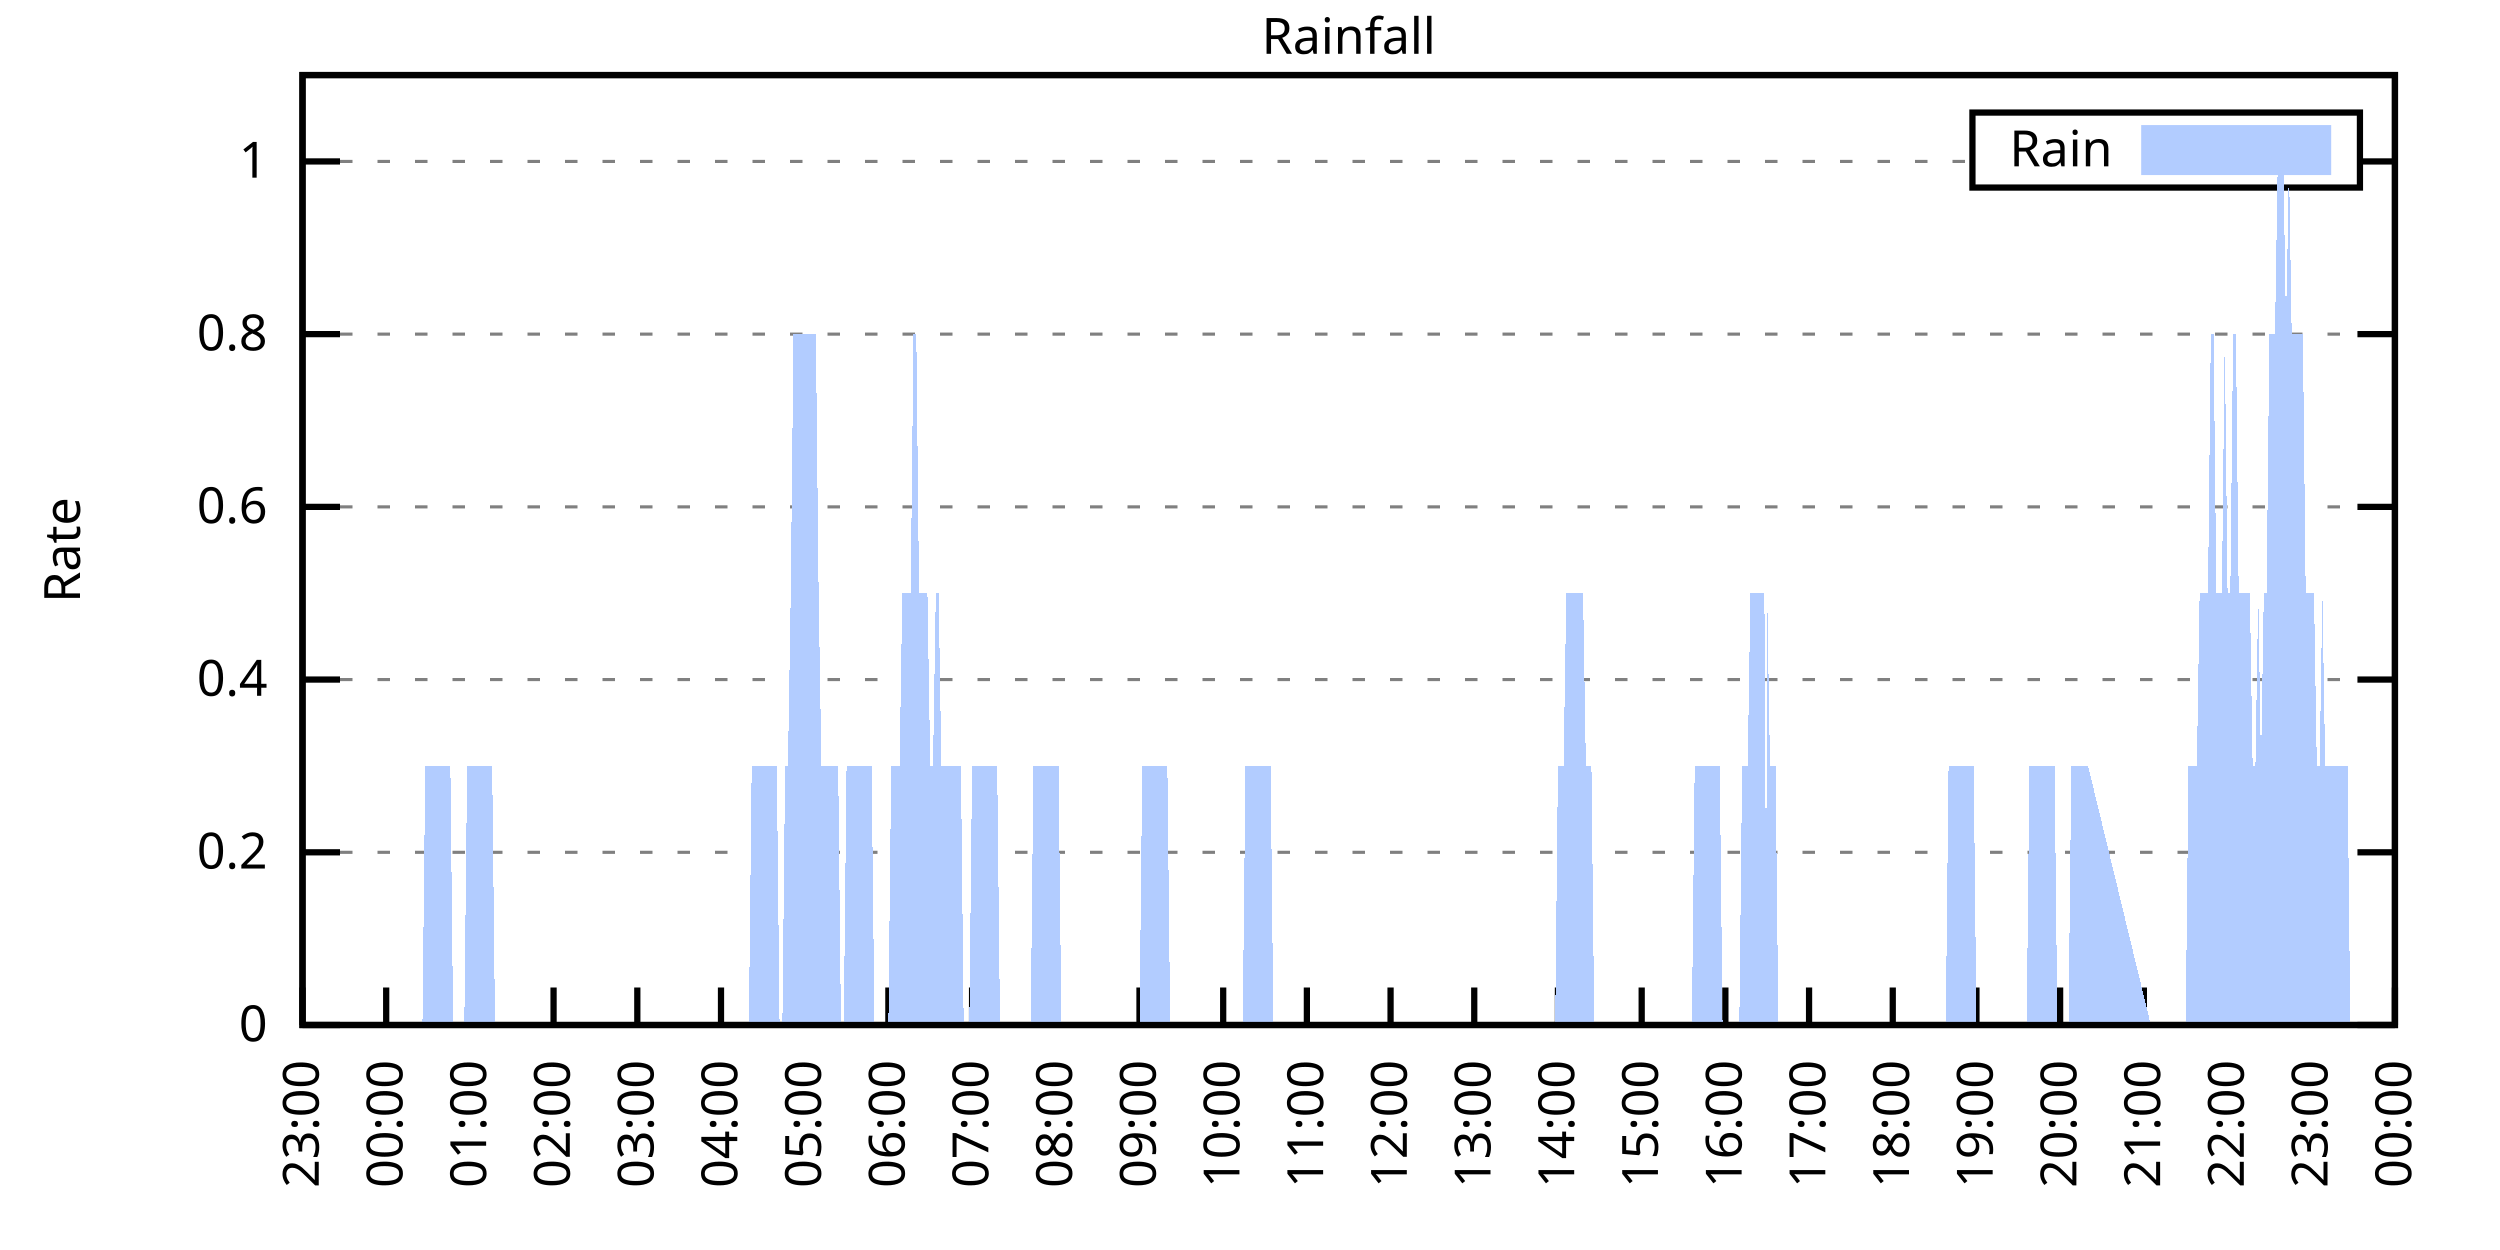
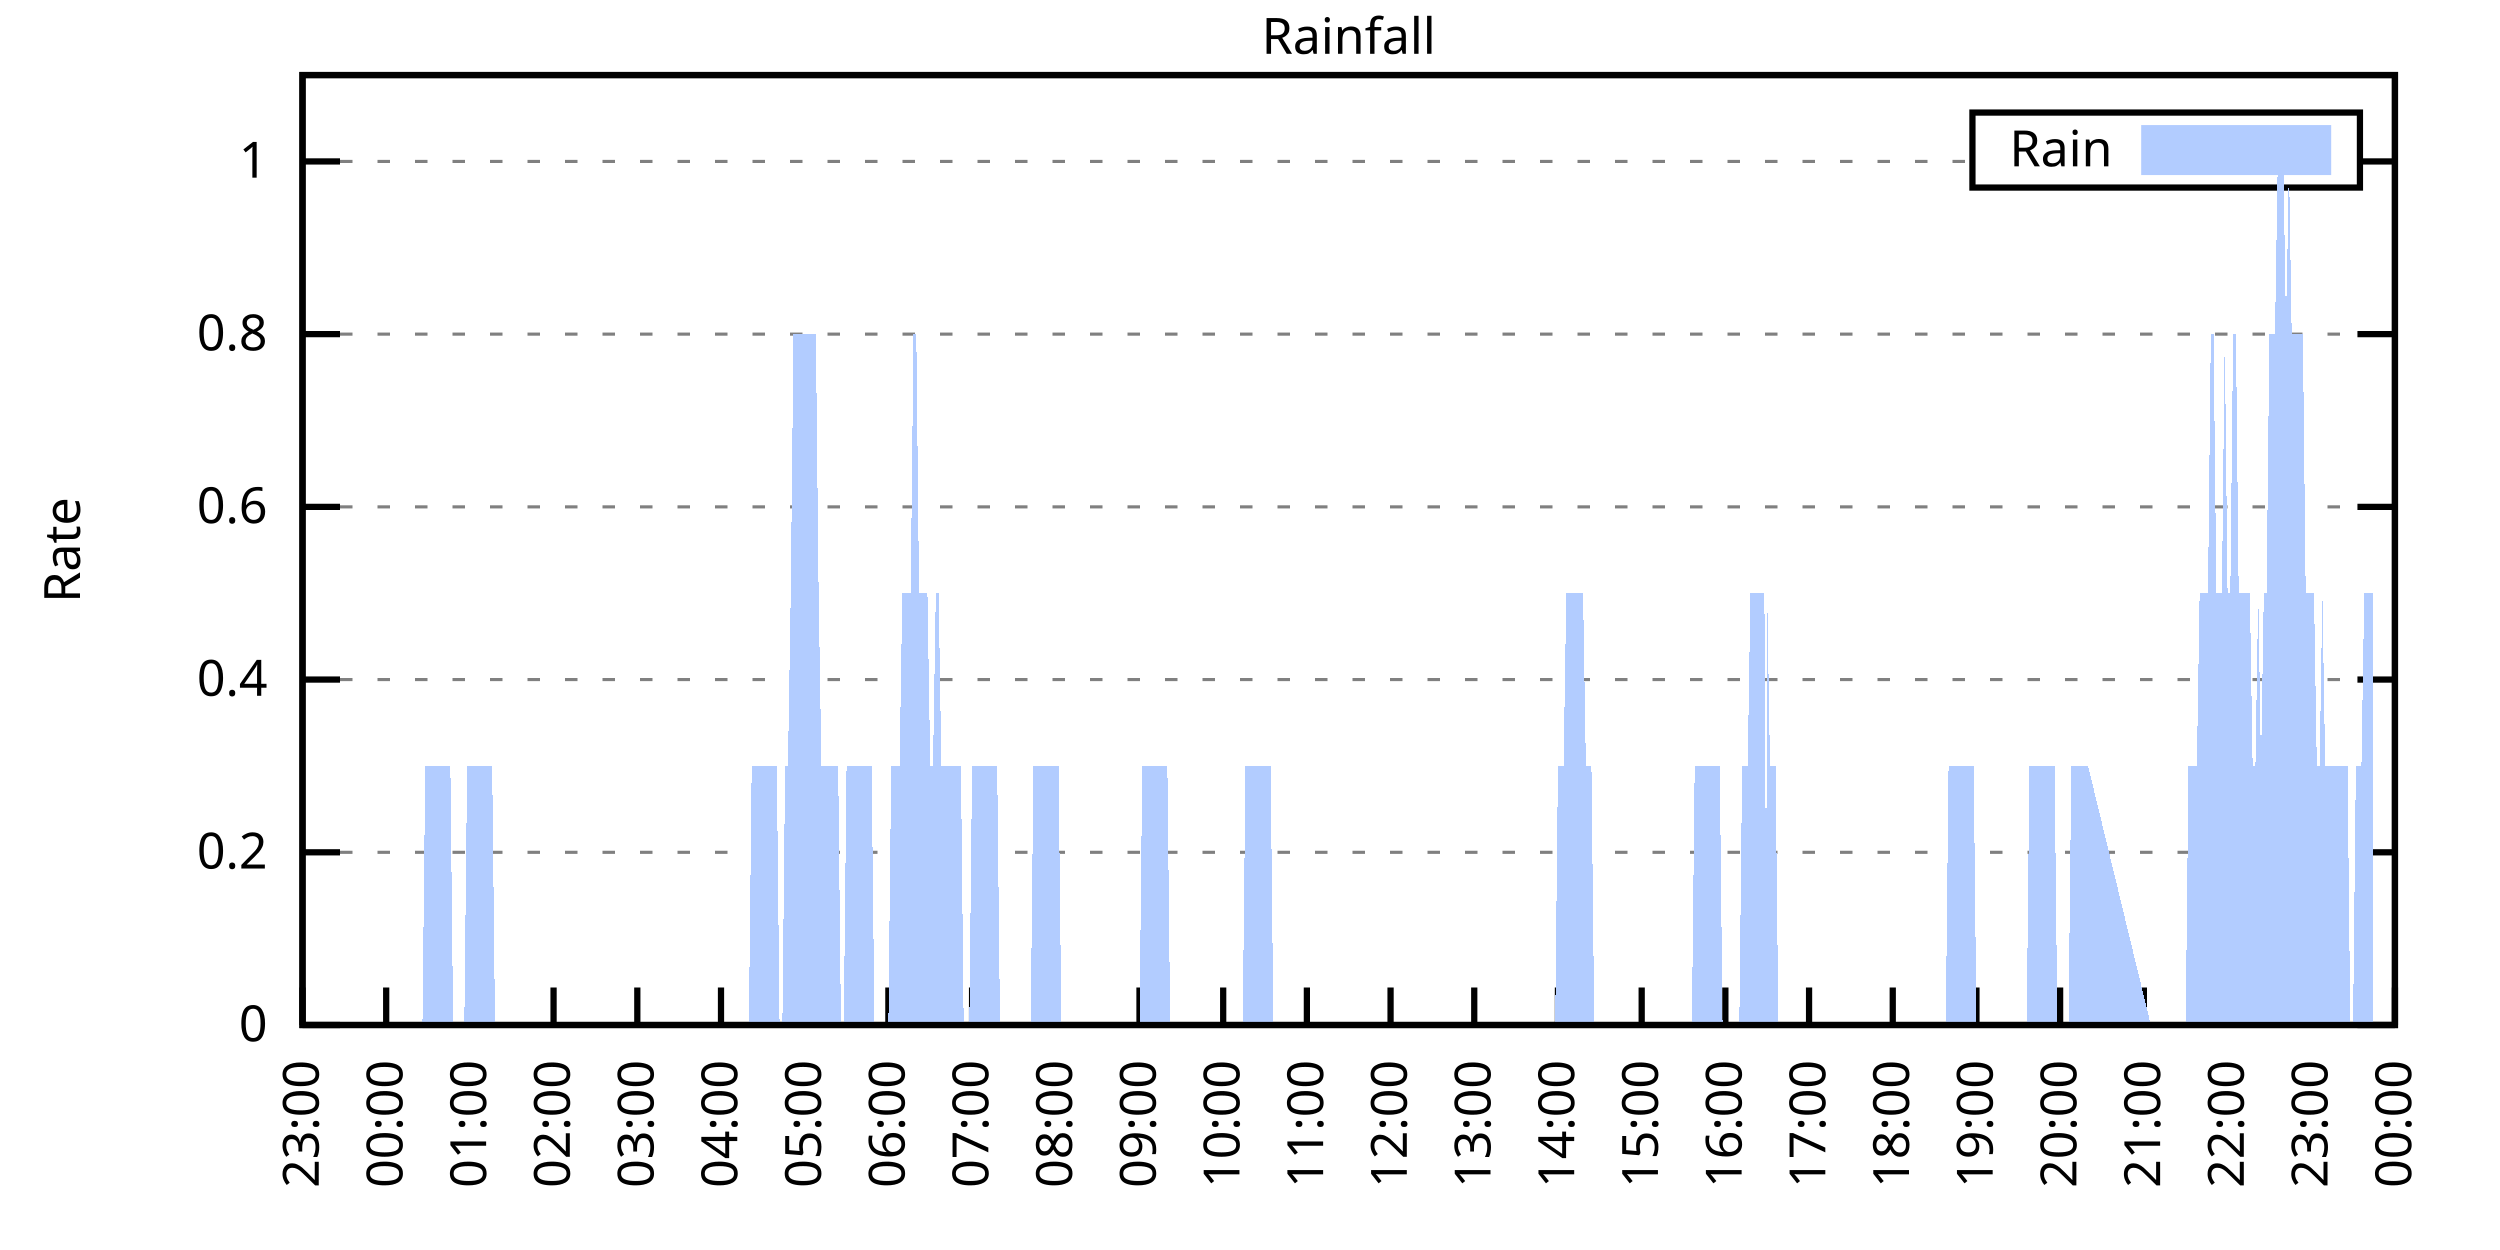
<svg xmlns="http://www.w3.org/2000/svg" xmlns:xlink="http://www.w3.org/1999/xlink" width="400" height="200" viewBox="0 0 400 200">
  <g id="gnuplot_canvas">
    <rect x="0" y="0" width="400" height="200" fill="none" />
    <defs>
      <circle id="gpDot" r="0.5" stroke-width="0.5" stroke="currentColor" />
      <path id="gpPt0" stroke-width="0.333" stroke="currentColor" d="M-1,0 h2 M0,-1 v2" />
      <path id="gpPt1" stroke-width="0.333" stroke="currentColor" d="M-1,-1 L1,1 M1,-1 L-1,1" />
      <path id="gpPt2" stroke-width="0.333" stroke="currentColor" d="M-1,0 L1,0 M0,-1 L0,1 M-1,-1 L1,1 M-1,1 L1,-1" />
      <rect id="gpPt3" stroke-width="0.333" stroke="currentColor" x="-1" y="-1" width="2" height="2" />
      <rect id="gpPt4" stroke-width="0.333" stroke="currentColor" fill="currentColor" x="-1" y="-1" width="2" height="2" />
      <circle id="gpPt5" stroke-width="0.333" stroke="currentColor" cx="0" cy="0" r="1" />
      <use xlink:href="#gpPt5" id="gpPt6" fill="currentColor" stroke="none" />
      <path id="gpPt7" stroke-width="0.333" stroke="currentColor" d="M0,-1.33 L-1.33,0.67 L1.33,0.67 z" />
      <use xlink:href="#gpPt7" id="gpPt8" fill="currentColor" stroke="none" />
      <use xlink:href="#gpPt7" id="gpPt9" stroke="currentColor" transform="rotate(180)" />
      <use xlink:href="#gpPt9" id="gpPt10" fill="currentColor" stroke="none" />
      <use xlink:href="#gpPt3" id="gpPt11" stroke="currentColor" transform="rotate(45)" />
      <use xlink:href="#gpPt11" id="gpPt12" fill="currentColor" stroke="none" />
      <path id="gpPt13" stroke-width="0.333" stroke="currentColor" d="M0,1.330 L1.265,0.411 L0.782,-1.067 L-0.782,-1.076 L-1.265,0.411 z" />
      <use xlink:href="#gpPt13" id="gpPt14" fill="currentColor" stroke="none" />
      <filter id="textbox" filterUnits="objectBoundingBox" x="0" y="0" height="1" width="1">
        <feFlood flood-color="white" flood-opacity="1" result="bgnd" />
        <feComposite in="SourceGraphic" in2="bgnd" operator="atop" />
      </filter>
      <filter id="greybox" filterUnits="objectBoundingBox" x="0" y="0" height="1" width="1">
        <feFlood flood-color="lightgrey" flood-opacity="1" result="grey" />
        <feComposite in="SourceGraphic" in2="grey" operator="atop" />
      </filter>
    </defs>
    <g fill="none" color="white" stroke="currentColor" stroke-width="1.00" stroke-linecap="butt" stroke-linejoin="miter">
</g>
    <g fill="none" color="black" stroke="currentColor" stroke-width="1.00" stroke-linecap="butt" stroke-linejoin="miter">
      <g stroke="none" shape-rendering="crispEdges">
        <polygon fill="rgb(255, 255, 255)" points="48.40,164.00 383.18,164.00 383.18,12.02 48.40,12.02 " />
      </g>
    </g>
    <g fill="none" color="black" stroke="currentColor" stroke-width="1.00" stroke-linecap="butt" stroke-linejoin="miter">
</g>
    <g fill="none" color="black" stroke="black" stroke-width="0.50" stroke-linecap="butt" stroke-linejoin="miter">
</g>
    <g fill="none" color="gray" stroke="currentColor" stroke-width="0.50" stroke-linecap="butt" stroke-linejoin="miter">
      <path stroke="gray" stroke-dasharray="2,4" class="gridline" d="M48.40,164.00 L383.19,164.00  " />
    </g>
    <g fill="none" color="gray" stroke="gray" stroke-width="1.00" stroke-linecap="butt" stroke-linejoin="miter">
</g>
    <g fill="none" color="black" stroke="currentColor" stroke-width="1.00" stroke-linecap="butt" stroke-linejoin="miter">
      <path stroke="black" d="M48.40,164.00 L54.40,164.00 M383.19,164.00 L377.19,164.00  " />
      <g transform="translate(42.80,166.60)" stroke="none" fill="black" font-family="Sans" font-size="8.00" text-anchor="end">
        <text>
          <tspan font-family="Sans"> 0</tspan>
        </text>
      </g>
    </g>
    <g fill="none" color="black" stroke="currentColor" stroke-width="1.00" stroke-linecap="butt" stroke-linejoin="miter">
</g>
    <g fill="none" color="black" stroke="black" stroke-width="0.50" stroke-linecap="butt" stroke-linejoin="miter">
</g>
    <g fill="none" color="gray" stroke="currentColor" stroke-width="0.50" stroke-linecap="butt" stroke-linejoin="miter">
      <path stroke="gray" stroke-dasharray="2,4" class="gridline" d="M48.40,136.37 L383.19,136.37  " />
    </g>
    <g fill="none" color="gray" stroke="gray" stroke-width="1.00" stroke-linecap="butt" stroke-linejoin="miter">
</g>
    <g fill="none" color="black" stroke="currentColor" stroke-width="1.00" stroke-linecap="butt" stroke-linejoin="miter">
      <path stroke="black" d="M48.40,136.37 L54.40,136.37 M383.19,136.37 L377.19,136.37  " />
      <g transform="translate(42.80,138.97)" stroke="none" fill="black" font-family="Sans" font-size="8.00" text-anchor="end">
        <text>
          <tspan font-family="Sans"> 0.2</tspan>
        </text>
      </g>
    </g>
    <g fill="none" color="black" stroke="currentColor" stroke-width="1.00" stroke-linecap="butt" stroke-linejoin="miter">
</g>
    <g fill="none" color="black" stroke="black" stroke-width="0.50" stroke-linecap="butt" stroke-linejoin="miter">
</g>
    <g fill="none" color="gray" stroke="currentColor" stroke-width="0.50" stroke-linecap="butt" stroke-linejoin="miter">
      <path stroke="gray" stroke-dasharray="2,4" class="gridline" d="M48.40,108.73 L383.19,108.73  " />
    </g>
    <g fill="none" color="gray" stroke="gray" stroke-width="1.00" stroke-linecap="butt" stroke-linejoin="miter">
</g>
    <g fill="none" color="black" stroke="currentColor" stroke-width="1.00" stroke-linecap="butt" stroke-linejoin="miter">
      <path stroke="black" d="M48.40,108.73 L54.40,108.73 M383.19,108.73 L377.19,108.73  " />
      <g transform="translate(42.80,111.33)" stroke="none" fill="black" font-family="Sans" font-size="8.00" text-anchor="end">
        <text>
          <tspan font-family="Sans"> 0.4</tspan>
        </text>
      </g>
    </g>
    <g fill="none" color="black" stroke="currentColor" stroke-width="1.00" stroke-linecap="butt" stroke-linejoin="miter">
</g>
    <g fill="none" color="black" stroke="black" stroke-width="0.50" stroke-linecap="butt" stroke-linejoin="miter">
</g>
    <g fill="none" color="gray" stroke="currentColor" stroke-width="0.50" stroke-linecap="butt" stroke-linejoin="miter">
      <path stroke="gray" stroke-dasharray="2,4" class="gridline" d="M48.40,81.10 L383.19,81.10  " />
    </g>
    <g fill="none" color="gray" stroke="gray" stroke-width="1.00" stroke-linecap="butt" stroke-linejoin="miter">
</g>
    <g fill="none" color="black" stroke="currentColor" stroke-width="1.00" stroke-linecap="butt" stroke-linejoin="miter">
      <path stroke="black" d="M48.40,81.10 L54.40,81.10 M383.19,81.10 L377.19,81.10  " />
      <g transform="translate(42.80,83.70)" stroke="none" fill="black" font-family="Sans" font-size="8.00" text-anchor="end">
        <text>
          <tspan font-family="Sans"> 0.6</tspan>
        </text>
      </g>
    </g>
    <g fill="none" color="black" stroke="currentColor" stroke-width="1.00" stroke-linecap="butt" stroke-linejoin="miter">
</g>
    <g fill="none" color="black" stroke="black" stroke-width="0.50" stroke-linecap="butt" stroke-linejoin="miter">
</g>
    <g fill="none" color="gray" stroke="currentColor" stroke-width="0.50" stroke-linecap="butt" stroke-linejoin="miter">
      <path stroke="gray" stroke-dasharray="2,4" class="gridline" d="M48.40,53.46 L383.19,53.46  " />
    </g>
    <g fill="none" color="gray" stroke="gray" stroke-width="1.00" stroke-linecap="butt" stroke-linejoin="miter">
</g>
    <g fill="none" color="black" stroke="currentColor" stroke-width="1.00" stroke-linecap="butt" stroke-linejoin="miter">
      <path stroke="black" d="M48.40,53.46 L54.40,53.46 M383.19,53.46 L377.19,53.46  " />
      <g transform="translate(42.80,56.06)" stroke="none" fill="black" font-family="Sans" font-size="8.00" text-anchor="end">
        <text>
          <tspan font-family="Sans"> 0.8</tspan>
        </text>
      </g>
    </g>
    <g fill="none" color="black" stroke="currentColor" stroke-width="1.00" stroke-linecap="butt" stroke-linejoin="miter">
</g>
    <g fill="none" color="black" stroke="black" stroke-width="0.50" stroke-linecap="butt" stroke-linejoin="miter">
</g>
    <g fill="none" color="gray" stroke="currentColor" stroke-width="0.50" stroke-linecap="butt" stroke-linejoin="miter">
      <path stroke="gray" stroke-dasharray="2,4" class="gridline" d="M48.40,25.83 L315.59,25.83 M377.59,25.83 L383.19,25.83  " />
    </g>
    <g fill="none" color="gray" stroke="gray" stroke-width="1.00" stroke-linecap="butt" stroke-linejoin="miter">
</g>
    <g fill="none" color="black" stroke="currentColor" stroke-width="1.00" stroke-linecap="butt" stroke-linejoin="miter">
      <path stroke="black" d="M48.40,25.83 L54.40,25.83 M383.19,25.83 L377.19,25.83  " />
      <g transform="translate(42.80,28.43)" stroke="none" fill="black" font-family="Sans" font-size="8.00" text-anchor="end">
        <text>
          <tspan font-family="Sans"> 1</tspan>
        </text>
      </g>
    </g>
    <g fill="none" color="black" stroke="currentColor" stroke-width="1.00" stroke-linecap="butt" stroke-linejoin="miter">
      <path stroke="black" d="M48.40,164.00 L48.40,158.00  " />
      <g transform="translate(51.00,169.60) rotate(270.00)" stroke="none" fill="black" font-family="Sans" font-size="8.00" text-anchor="end">
        <text>
          <tspan font-family="Sans">23:00</tspan>
        </text>
      </g>
    </g>
    <g fill="none" color="black" stroke="currentColor" stroke-width="1.00" stroke-linecap="butt" stroke-linejoin="miter">
      <path stroke="black" d="M61.79,164.00 L61.79,158.00  " />
      <g transform="translate(64.39,169.60) rotate(270.00)" stroke="none" fill="black" font-family="Sans" font-size="8.00" text-anchor="end">
        <text>
          <tspan font-family="Sans">00:00</tspan>
        </text>
      </g>
    </g>
    <g fill="none" color="black" stroke="currentColor" stroke-width="1.00" stroke-linecap="butt" stroke-linejoin="miter">
      <path stroke="black" d="M75.18,164.00 L75.18,158.00  " />
      <g transform="translate(77.78,169.60) rotate(270.00)" stroke="none" fill="black" font-family="Sans" font-size="8.00" text-anchor="end">
        <text>
          <tspan font-family="Sans">01:00</tspan>
        </text>
      </g>
    </g>
    <g fill="none" color="black" stroke="currentColor" stroke-width="1.00" stroke-linecap="butt" stroke-linejoin="miter">
      <path stroke="black" d="M88.57,164.00 L88.57,158.00  " />
      <g transform="translate(91.17,169.60) rotate(270.00)" stroke="none" fill="black" font-family="Sans" font-size="8.00" text-anchor="end">
        <text>
          <tspan font-family="Sans">02:00</tspan>
        </text>
      </g>
    </g>
    <g fill="none" color="black" stroke="currentColor" stroke-width="1.00" stroke-linecap="butt" stroke-linejoin="miter">
      <path stroke="black" d="M101.97,164.00 L101.97,158.00  " />
      <g transform="translate(104.57,169.60) rotate(270.00)" stroke="none" fill="black" font-family="Sans" font-size="8.00" text-anchor="end">
        <text>
          <tspan font-family="Sans">03:00</tspan>
        </text>
      </g>
    </g>
    <g fill="none" color="black" stroke="currentColor" stroke-width="1.00" stroke-linecap="butt" stroke-linejoin="miter">
      <path stroke="black" d="M115.36,164.00 L115.36,158.00  " />
      <g transform="translate(117.96,169.60) rotate(270.00)" stroke="none" fill="black" font-family="Sans" font-size="8.00" text-anchor="end">
        <text>
          <tspan font-family="Sans">04:00</tspan>
        </text>
      </g>
    </g>
    <g fill="none" color="black" stroke="currentColor" stroke-width="1.00" stroke-linecap="butt" stroke-linejoin="miter">
      <path stroke="black" d="M128.75,164.00 L128.75,158.00  " />
      <g transform="translate(131.35,169.60) rotate(270.00)" stroke="none" fill="black" font-family="Sans" font-size="8.00" text-anchor="end">
        <text>
          <tspan font-family="Sans">05:00</tspan>
        </text>
      </g>
    </g>
    <g fill="none" color="black" stroke="currentColor" stroke-width="1.00" stroke-linecap="butt" stroke-linejoin="miter">
      <path stroke="black" d="M142.14,164.00 L142.14,158.00  " />
      <g transform="translate(144.74,169.60) rotate(270.00)" stroke="none" fill="black" font-family="Sans" font-size="8.00" text-anchor="end">
        <text>
          <tspan font-family="Sans">06:00</tspan>
        </text>
      </g>
    </g>
    <g fill="none" color="black" stroke="currentColor" stroke-width="1.00" stroke-linecap="butt" stroke-linejoin="miter">
      <path stroke="black" d="M155.53,164.00 L155.53,158.00  " />
      <g transform="translate(158.13,169.60) rotate(270.00)" stroke="none" fill="black" font-family="Sans" font-size="8.00" text-anchor="end">
        <text>
          <tspan font-family="Sans">07:00</tspan>
        </text>
      </g>
    </g>
    <g fill="none" color="black" stroke="currentColor" stroke-width="1.00" stroke-linecap="butt" stroke-linejoin="miter">
      <path stroke="black" d="M168.92,164.00 L168.92,158.00  " />
      <g transform="translate(171.52,169.60) rotate(270.00)" stroke="none" fill="black" font-family="Sans" font-size="8.00" text-anchor="end">
        <text>
          <tspan font-family="Sans">08:00</tspan>
        </text>
      </g>
    </g>
    <g fill="none" color="black" stroke="currentColor" stroke-width="1.00" stroke-linecap="butt" stroke-linejoin="miter">
      <path stroke="black" d="M182.32,164.00 L182.32,158.00  " />
      <g transform="translate(184.92,169.60) rotate(270.00)" stroke="none" fill="black" font-family="Sans" font-size="8.00" text-anchor="end">
        <text>
          <tspan font-family="Sans">09:00</tspan>
        </text>
      </g>
    </g>
    <g fill="none" color="black" stroke="currentColor" stroke-width="1.00" stroke-linecap="butt" stroke-linejoin="miter">
      <path stroke="black" d="M195.71,164.00 L195.71,158.00  " />
      <g transform="translate(198.31,169.60) rotate(270.00)" stroke="none" fill="black" font-family="Sans" font-size="8.00" text-anchor="end">
        <text>
          <tspan font-family="Sans">10:00</tspan>
        </text>
      </g>
    </g>
    <g fill="none" color="black" stroke="currentColor" stroke-width="1.00" stroke-linecap="butt" stroke-linejoin="miter">
      <path stroke="black" d="M209.10,164.00 L209.10,158.00  " />
      <g transform="translate(211.70,169.60) rotate(270.00)" stroke="none" fill="black" font-family="Sans" font-size="8.00" text-anchor="end">
        <text>
          <tspan font-family="Sans">11:00</tspan>
        </text>
      </g>
    </g>
    <g fill="none" color="black" stroke="currentColor" stroke-width="1.00" stroke-linecap="butt" stroke-linejoin="miter">
      <path stroke="black" d="M222.49,164.00 L222.49,158.00  " />
      <g transform="translate(225.09,169.60) rotate(270.00)" stroke="none" fill="black" font-family="Sans" font-size="8.00" text-anchor="end">
        <text>
          <tspan font-family="Sans">12:00</tspan>
        </text>
      </g>
    </g>
    <g fill="none" color="black" stroke="currentColor" stroke-width="1.00" stroke-linecap="butt" stroke-linejoin="miter">
      <path stroke="black" d="M235.88,164.00 L235.88,158.00  " />
      <g transform="translate(238.48,169.60) rotate(270.00)" stroke="none" fill="black" font-family="Sans" font-size="8.00" text-anchor="end">
        <text>
          <tspan font-family="Sans">13:00</tspan>
        </text>
      </g>
    </g>
    <g fill="none" color="black" stroke="currentColor" stroke-width="1.00" stroke-linecap="butt" stroke-linejoin="miter">
      <path stroke="black" d="M249.27,164.00 L249.27,158.00  " />
      <g transform="translate(251.87,169.60) rotate(270.00)" stroke="none" fill="black" font-family="Sans" font-size="8.00" text-anchor="end">
        <text>
          <tspan font-family="Sans">14:00</tspan>
        </text>
      </g>
    </g>
    <g fill="none" color="black" stroke="currentColor" stroke-width="1.00" stroke-linecap="butt" stroke-linejoin="miter">
      <path stroke="black" d="M262.67,164.00 L262.67,158.00  " />
      <g transform="translate(265.27,169.60) rotate(270.00)" stroke="none" fill="black" font-family="Sans" font-size="8.00" text-anchor="end">
        <text>
          <tspan font-family="Sans">15:00</tspan>
        </text>
      </g>
    </g>
    <g fill="none" color="black" stroke="currentColor" stroke-width="1.00" stroke-linecap="butt" stroke-linejoin="miter">
      <path stroke="black" d="M276.06,164.00 L276.06,158.00  " />
      <g transform="translate(278.66,169.60) rotate(270.00)" stroke="none" fill="black" font-family="Sans" font-size="8.00" text-anchor="end">
        <text>
          <tspan font-family="Sans">16:00</tspan>
        </text>
      </g>
    </g>
    <g fill="none" color="black" stroke="currentColor" stroke-width="1.00" stroke-linecap="butt" stroke-linejoin="miter">
      <path stroke="black" d="M289.45,164.00 L289.45,158.00  " />
      <g transform="translate(292.05,169.60) rotate(270.00)" stroke="none" fill="black" font-family="Sans" font-size="8.00" text-anchor="end">
        <text>
          <tspan font-family="Sans">17:00</tspan>
        </text>
      </g>
    </g>
    <g fill="none" color="black" stroke="currentColor" stroke-width="1.00" stroke-linecap="butt" stroke-linejoin="miter">
      <path stroke="black" d="M302.84,164.00 L302.84,158.00  " />
      <g transform="translate(305.44,169.60) rotate(270.00)" stroke="none" fill="black" font-family="Sans" font-size="8.00" text-anchor="end">
        <text>
          <tspan font-family="Sans">18:00</tspan>
        </text>
      </g>
    </g>
    <g fill="none" color="black" stroke="currentColor" stroke-width="1.00" stroke-linecap="butt" stroke-linejoin="miter">
      <path stroke="black" d="M316.23,164.00 L316.23,158.00  " />
      <g transform="translate(318.83,169.60) rotate(270.00)" stroke="none" fill="black" font-family="Sans" font-size="8.00" text-anchor="end">
        <text>
          <tspan font-family="Sans">19:00</tspan>
        </text>
      </g>
    </g>
    <g fill="none" color="black" stroke="currentColor" stroke-width="1.00" stroke-linecap="butt" stroke-linejoin="miter">
      <path stroke="black" d="M329.62,164.00 L329.62,158.00  " />
      <g transform="translate(332.22,169.60) rotate(270.00)" stroke="none" fill="black" font-family="Sans" font-size="8.00" text-anchor="end">
        <text>
          <tspan font-family="Sans">20:00</tspan>
        </text>
      </g>
    </g>
    <g fill="none" color="black" stroke="currentColor" stroke-width="1.00" stroke-linecap="butt" stroke-linejoin="miter">
      <path stroke="black" d="M343.02,164.00 L343.02,158.00  " />
      <g transform="translate(345.62,169.60) rotate(270.00)" stroke="none" fill="black" font-family="Sans" font-size="8.00" text-anchor="end">
        <text>
          <tspan font-family="Sans">21:00</tspan>
        </text>
      </g>
    </g>
    <g fill="none" color="black" stroke="currentColor" stroke-width="1.00" stroke-linecap="butt" stroke-linejoin="miter">
      <path stroke="black" d="M356.41,164.00 L356.41,158.00  " />
      <g transform="translate(359.01,169.60) rotate(270.00)" stroke="none" fill="black" font-family="Sans" font-size="8.00" text-anchor="end">
        <text>
          <tspan font-family="Sans">22:00</tspan>
        </text>
      </g>
    </g>
    <g fill="none" color="black" stroke="currentColor" stroke-width="1.00" stroke-linecap="butt" stroke-linejoin="miter">
      <path stroke="black" d="M369.80,164.00 L369.80,158.00  " />
      <g transform="translate(372.40,169.60) rotate(270.00)" stroke="none" fill="black" font-family="Sans" font-size="8.00" text-anchor="end">
        <text>
          <tspan font-family="Sans">23:00</tspan>
        </text>
      </g>
    </g>
    <g fill="none" color="black" stroke="currentColor" stroke-width="1.00" stroke-linecap="butt" stroke-linejoin="miter">
      <path stroke="black" d="M383.19,164.00 L383.19,158.00  " />
      <g transform="translate(385.79,169.60) rotate(270.00)" stroke="none" fill="black" font-family="Sans" font-size="8.00" text-anchor="end">
        <text>
          <tspan font-family="Sans">00:00</tspan>
        </text>
      </g>
    </g>
    <g fill="none" color="black" stroke="currentColor" stroke-width="1.00" stroke-linecap="butt" stroke-linejoin="miter">
</g>
    <g fill="none" color="black" stroke="currentColor" stroke-width="1.00" stroke-linecap="butt" stroke-linejoin="miter">
      <path stroke="black" d="M48.40,12.01 L48.40,164.00 L383.19,164.00 L383.19,12.01 L48.40,12.01 Z  " />
    </g>
    <g fill="none" color="black" stroke="currentColor" stroke-width="1.00" stroke-linecap="butt" stroke-linejoin="miter">
</g>
    <g fill="none" color="black" stroke="currentColor" stroke-width="1.00" stroke-linecap="butt" stroke-linejoin="miter">
      <path stroke="black" d="M315.59,30.01 L315.59,18.01 L377.59,18.01 L377.59,30.01 L315.59,30.01 Z  " />
    </g>
    <g id="Rainfall_plot_1">
      <g fill="none" color="white" stroke="black" stroke-width="2.00" stroke-linecap="butt" stroke-linejoin="miter">
</g>
      <g fill="none" color="black" stroke="currentColor" stroke-width="2.00" stroke-linecap="butt" stroke-linejoin="miter">
        <g transform="translate(337.99,26.61)" stroke="none" fill="black" font-family="Sans" font-size="8.00" text-anchor="end">
          <text>
            <tspan font-family="Sans">Rain</tspan>
          </text>
        </g>
      </g>
      <g fill="none" color="black" stroke="currentColor" stroke-width="2.00" stroke-linecap="butt" stroke-linejoin="miter">
        <g stroke="none" shape-rendering="crispEdges">
          <polygon fill="rgb(178, 204, 255)" points="343.59,27.01 371.99,27.01 371.99,21.01 343.59,21.01 " />
        </g>
        <path stroke="rgb(178, 204, 255)" d="M343.59,27.01 L371.99,27.01 L371.99,21.01 L343.59,21.01 L343.59,27.01 Z  " />
      </g>
      <g fill="none" color="black" stroke="currentColor" stroke-width="2.00" stroke-linecap="butt" stroke-linejoin="miter">
        <g stroke="none" shape-rendering="crispEdges">
-           <polygon fill="rgb(178, 204, 255)" points="55.54,164.00 55.99,164.00 56.43,164.00 56.88,164.00 57.33,164.00 57.77,164.00 58.22,164.00 58.67,164.00 59.11,164.00 59.56,164.00 60.01,164.00 60.45,164.00 60.90,164.00 61.35,164.00 61.79,164.00 62.24,164.00 62.68,164.00 63.13,164.00 63.58,164.00 64.02,164.00 64.47,164.00 64.92,164.00 65.36,164.00 65.81,164.00 66.26,164.00 66.70,164.00 67.15,164.00 67.59,164.00 68.04,122.55 68.49,122.55 68.93,122.55 69.38,122.55 69.83,122.55 70.27,122.55 70.72,122.55 71.17,122.55 71.61,122.55 72.06,122.55 72.50,164.00 72.95,164.00 73.40,164.00 73.84,164.00 74.29,164.00 74.74,122.55 75.18,122.55 75.63,122.55 76.08,122.55 76.52,122.55 76.97,122.55 77.42,122.55 77.86,122.55 78.31,122.55 78.75,122.55 79.20,164.00 79.65,164.00 80.09,164.00 80.54,164.00 80.99,164.00 81.43,164.00 81.88,164.00 82.33,164.00 82.77,164.00 83.22,164.00 83.66,164.00 84.11,164.00 84.56,164.00 85.00,164.00 85.45,164.00 85.90,164.00 86.34,164.00 86.79,164.00 87.24,164.00 87.68,164.00 88.13,164.00 88.57,164.00 89.02,164.00 89.47,164.00 89.91,164.00 90.36,164.00 90.81,164.00 91.25,164.00 91.70,164.00 92.15,164.00 92.59,164.00 93.04,164.00 93.49,164.00 93.93,164.00 94.38,164.00 94.82,164.00 95.27,164.00 95.72,164.00 96.16,164.00 96.61,164.00 97.06,164.00 97.50,164.00 97.95,164.00 98.40,164.00 98.84,164.00 99.29,164.00 99.73,164.00 100.18,164.00 100.63,164.00 101.07,164.00 101.52,164.00 101.97,164.00 102.41,164.00 102.86,164.00 103.31,164.00 103.75,164.00 104.20,164.00 104.64,164.00 105.09,164.00 105.54,164.00 105.98,164.00 106.43,164.00 106.88,164.00 107.32,164.00 107.77,164.00 108.22,164.00 108.66,164.00 109.11,164.00 109.55,164.00 110.00,164.00 110.45,164.00 110.89,164.00 111.34,164.00 111.79,164.00 112.23,164.00 112.68,164.00 113.13,164.00 113.57,164.00 114.02,164.00 114.47,164.00 114.91,164.00 115.36,164.00 115.80,164.00 116.25,164.00 116.70,164.00 117.14,164.00 117.59,164.00 118.04,164.00 118.48,164.00 118.93,164.00 119.38,164.00 119.82,164.00 120.27,122.55 120.71,122.55 121.16,122.55 121.61,122.55 122.05,122.55 122.50,122.55 122.95,122.55 123.39,122.55 123.84,122.55 124.29,122.55 124.73,164.00 125.18,164.00 125.62,122.55 126.07,122.55 126.52,94.91 126.96,53.46 127.41,53.46 127.86,53.46 128.30,53.46 128.75,53.46 129.20,53.46 129.64,53.46 130.09,53.46 130.54,53.46 130.98,94.91 131.43,122.55 131.87,122.55 132.32,122.55 132.77,122.55 133.21,122.55 133.66,122.55 134.11,122.55 134.55,164.00 135.00,164.00 135.45,122.55 135.89,122.55 136.34,122.55 136.78,122.55 137.23,122.55 137.68,122.55 138.12,122.55 138.57,122.55 139.02,122.55 139.46,122.55 139.91,164.00 140.36,164.00 140.80,164.00 141.25,164.00 141.69,164.00 142.14,164.00 142.59,122.55 143.03,122.55 143.48,122.55 143.93,122.55 144.37,94.91 144.82,94.91 145.27,94.91 145.71,94.91 146.16,53.46 146.61,53.46 147.05,94.91 147.50,94.91 147.94,94.91 148.39,94.91 148.84,122.55 149.28,122.55 149.73,94.91 150.18,94.91 150.62,122.55 151.07,122.55 151.52,122.55 151.96,122.55 152.41,122.55 152.85,122.55 153.30,122.55 153.75,122.55 154.19,164.00 154.64,164.00 155.09,164.00 155.53,122.55 155.98,122.55 156.43,122.55 156.87,122.55 157.32,122.55 157.76,122.55 158.21,122.55 158.66,122.55 159.10,122.55 159.55,122.55 160.00,164.00 160.44,164.00 160.89,164.00 161.34,164.00 161.78,164.00 162.23,164.00 162.67,164.00 163.12,164.00 163.57,164.00 164.01,164.00 164.46,164.00 164.91,164.00 165.35,122.55 165.80,122.55 166.25,122.55 166.69,122.55 167.14,122.55 167.59,122.55 168.03,122.55 168.48,122.55 168.92,122.55 169.37,122.55 169.82,164.00 170.26,164.00 170.71,164.00 171.16,164.00 171.60,164.00 172.05,164.00 172.50,164.00 172.94,164.00 173.39,164.00 173.83,164.00 174.28,164.00 174.73,164.00 175.17,164.00 175.62,164.00 176.07,164.00 176.51,164.00 176.96,164.00 177.41,164.00 177.85,164.00 178.30,164.00 178.74,164.00 179.19,164.00 179.64,164.00 180.08,164.00 180.53,164.00 180.98,164.00 181.42,164.00 181.87,164.00 182.32,164.00 182.76,122.55 183.21,122.55 183.66,122.55 184.10,122.55 184.55,122.55 184.99,122.55 185.44,122.55 185.89,122.55 186.33,122.55 186.78,122.55 187.23,164.00 187.67,164.00 188.12,164.00 188.57,164.00 189.01,164.00 189.46,164.00 189.90,164.00 190.35,164.00 190.80,164.00 191.24,164.00 191.69,164.00 192.14,164.00 192.58,164.00 193.03,164.00 193.48,164.00 193.92,164.00 194.37,164.00 194.81,164.00 195.26,164.00 195.71,164.00 196.15,164.00 196.60,164.00 197.05,164.00 197.49,164.00 197.94,164.00 198.39,164.00 198.83,164.00 199.28,122.55 199.73,122.55 200.17,122.55 200.62,122.55 201.06,122.55 201.51,122.55 201.96,122.55 202.40,122.55 202.85,122.55 203.30,122.55 203.74,164.00 204.19,164.00 204.64,164.00 205.08,164.00 205.53,164.00 205.97,164.00 206.42,164.00 206.87,164.00 207.31,164.00 207.76,164.00 208.21,164.00 208.65,164.00 209.10,164.00 209.55,164.00 209.99,164.00 210.44,164.00 210.88,164.00 211.33,164.00 211.78,164.00 212.22,164.00 212.67,164.00 213.12,164.00 213.56,164.00 214.01,164.00 214.46,164.00 214.90,164.00 215.35,164.00 215.80,164.00 216.24,164.00 216.69,164.00 217.13,164.00 217.58,164.00 218.03,164.00 218.47,164.00 218.92,164.00 219.37,164.00 219.81,164.00 220.26,164.00 220.71,164.00 221.15,164.00 221.60,164.00 222.04,164.00 222.49,164.00 222.94,164.00 223.38,164.00 223.83,164.00 224.28,164.00 224.72,164.00 225.17,164.00 225.62,164.00 226.06,164.00 226.51,164.00 226.95,164.00 227.40,164.00 227.85,164.00 228.29,164.00 228.74,164.00 229.19,164.00 229.63,164.00 230.08,164.00 230.53,164.00 230.97,164.00 231.42,164.00 231.86,164.00 232.31,164.00 232.76,164.00 233.20,164.00 233.65,164.00 234.10,164.00 234.54,164.00 234.99,164.00 235.44,164.00 235.88,164.00 236.33,164.00 236.78,164.00 237.22,164.00 237.67,164.00 238.11,164.00 238.56,164.00 239.01,164.00 239.45,164.00 239.90,164.00 240.35,164.00 240.79,164.00 241.24,164.00 241.69,164.00 242.13,164.00 242.58,164.00 243.02,164.00 243.47,164.00 243.92,164.00 244.36,164.00 244.81,164.00 245.26,164.00 245.70,164.00 246.15,164.00 246.60,164.00 247.04,164.00 247.49,164.00 247.93,164.00 248.38,164.00 248.83,164.00 249.27,122.55 249.72,122.55 250.17,122.55 250.61,94.91 251.06,94.91 251.51,94.91 251.95,94.91 252.40,94.91 252.85,94.91 253.29,94.91 253.74,122.55 254.18,122.55 254.63,122.55 255.08,164.00 255.52,164.00 255.97,164.00 256.42,164.00 256.86,164.00 257.31,164.00 257.76,164.00 258.20,164.00 258.65,164.00 259.09,164.00 259.54,164.00 259.99,164.00 260.43,164.00 260.88,164.00 261.33,164.00 261.77,164.00 262.22,164.00 262.67,164.00 263.11,164.00 263.56,164.00 264.00,164.00 264.45,164.00 264.90,164.00 265.34,164.00 265.79,164.00 266.24,164.00 266.68,164.00 267.13,164.00 267.58,164.00 268.02,164.00 268.47,164.00 268.92,164.00 269.36,164.00 269.81,164.00 270.25,164.00 270.70,164.00 271.15,122.55 271.59,122.55 272.04,122.55 272.49,122.55 272.93,122.55 273.38,122.55 273.83,122.55 274.27,122.55 274.72,122.55 275.16,122.55 275.61,164.00 276.06,164.00 276.50,164.00 276.95,164.00 277.40,164.00 277.84,164.00 278.29,164.00 278.74,122.55 279.18,122.55 279.63,122.55 280.07,94.91 280.52,94.91 280.97,94.91 281.41,94.91 281.86,94.91 282.31,94.91 282.53,164.00 282.75,94.91 283.20,122.55 283.65,122.55 284.09,122.55 284.54,164.00 284.98,164.00 285.43,164.00 285.88,164.00 286.32,164.00 286.77,164.00 287.22,164.00 287.66,164.00 288.11,164.00 288.56,164.00 289.00,164.00 289.45,164.00 289.90,164.00 290.34,164.00 290.79,164.00 291.23,164.00 291.68,164.00 292.13,164.00 292.57,164.00 293.02,164.00 293.47,164.00 293.91,164.00 294.36,164.00 294.81,164.00 295.25,164.00 295.70,164.00 296.14,164.00 296.59,164.00 297.04,164.00 297.48,164.00 297.93,164.00 298.38,164.00 298.82,164.00 299.27,164.00 299.72,164.00 300.16,164.00 300.61,164.00 301.05,164.00 301.50,164.00 301.95,164.00 302.39,164.00 302.84,164.00 303.29,164.00 303.73,164.00 304.18,164.00 304.63,164.00 305.07,164.00 305.52,164.00 305.97,164.00 306.41,164.00 306.86,164.00 307.30,164.00 307.75,164.00 308.20,164.00 308.64,164.00 309.09,164.00 309.54,164.00 309.98,164.00 310.43,164.00 310.88,164.00 311.32,164.00 311.77,122.55 312.21,122.55 312.66,122.55 313.11,122.55 313.55,122.55 314.00,122.55 314.45,122.55 314.89,122.55 315.34,122.55 315.79,122.55 316.23,164.00 316.68,164.00 317.12,164.00 317.57,164.00 318.02,164.00 318.46,164.00 318.91,164.00 319.36,164.00 319.80,164.00 320.25,164.00 320.70,164.00 321.14,164.00 321.59,164.00 322.04,164.00 322.48,164.00 322.93,164.00 323.37,164.00 323.82,164.00 324.27,164.00 324.71,122.55 325.16,122.55 325.61,122.55 326.05,122.55 326.50,122.55 326.95,122.55 327.39,122.55 327.84,122.55 328.28,122.55 328.73,122.55 329.18,164.00 329.62,164.00 330.07,164.00 330.52,164.00 330.96,164.00 331.41,122.55 331.86,122.55 332.30,122.55 332.75,122.55 333.19,122.55 333.64,122.55 334.09,122.55 344.13,164.00 344.35,164.00 344.80,164.00 345.25,164.00 345.69,164.00 346.14,164.00 346.59,164.00 347.03,164.00 347.48,164.00 347.93,164.00 348.37,164.00 348.82,164.00 349.26,164.00 349.71,164.00 350.16,122.55 350.60,122.55 351.05,122.55 351.50,122.55 351.94,94.91 352.39,94.91 352.84,94.91 353.28,94.91 353.73,53.46 354.17,53.46 354.62,94.91 355.07,94.91 355.51,94.91 355.96,53.46 356.41,94.91 356.85,94.91 357.30,53.46 357.75,53.46 358.19,94.91 358.64,94.91 359.09,94.91 359.53,94.91 359.98,94.91 360.42,122.55 360.87,122.55 361.32,94.91 361.76,122.55 362.21,94.91 362.66,94.91 363.10,53.46 363.55,53.46 364.00,53.46 364.44,25.83 364.89,25.83 365.33,25.83 365.78,53.46 366.23,25.83 366.67,53.46 367.12,53.46 367.57,53.46 368.01,53.46 368.46,53.46 368.91,94.91 369.35,94.91 369.80,94.91 370.24,94.91 370.69,122.55 371.14,122.55 371.58,94.91 372.03,122.55 372.48,122.55 372.92,122.55 373.37,122.55 373.82,122.55 374.26,122.55 374.71,122.55 375.16,122.55 375.60,122.55 376.05,164.00 376.49,164.00 376.49,164.00 55.54,164.00 " />
+           <polygon fill="rgb(178, 204, 255)" points="58.67,164.00 59.11,164.00 59.56,164.00 60.01,164.00 60.45,164.00 60.90,164.00 61.35,164.00 61.79,164.00 62.24,164.00 62.68,164.00 63.13,164.00 63.58,164.00 64.02,164.00 64.47,164.00 64.92,164.00 65.36,164.00 65.81,164.00 66.26,164.00 66.70,164.00 67.15,164.00 67.59,164.00 68.04,122.55 68.49,122.55 68.93,122.55 69.38,122.55 69.83,122.55 70.27,122.55 70.72,122.55 71.17,122.55 71.61,122.55 72.06,122.55 72.50,164.00 72.95,164.00 73.40,164.00 73.84,164.00 74.29,164.00 74.74,122.55 75.18,122.55 75.63,122.55 76.08,122.55 76.52,122.55 76.97,122.55 77.42,122.55 77.86,122.55 78.31,122.55 78.75,122.55 79.20,164.00 79.65,164.00 80.09,164.00 80.54,164.00 80.99,164.00 81.43,164.00 81.88,164.00 82.33,164.00 82.77,164.00 83.22,164.00 83.66,164.00 84.11,164.00 84.56,164.00 85.00,164.00 85.45,164.00 85.90,164.00 86.34,164.00 86.79,164.00 87.24,164.00 87.68,164.00 88.13,164.00 88.57,164.00 89.02,164.00 89.47,164.00 89.91,164.00 90.36,164.00 90.81,164.00 91.25,164.00 91.70,164.00 92.15,164.00 92.59,164.00 93.04,164.00 93.49,164.00 93.93,164.00 94.38,164.00 94.82,164.00 95.27,164.00 95.72,164.00 96.16,164.00 96.61,164.00 97.06,164.00 97.50,164.00 97.95,164.00 98.40,164.00 98.84,164.00 99.29,164.00 99.73,164.00 100.18,164.00 100.63,164.00 101.07,164.00 101.52,164.00 101.97,164.00 102.41,164.00 102.86,164.00 103.31,164.00 103.75,164.00 104.20,164.00 104.64,164.00 105.09,164.00 105.54,164.00 105.98,164.00 106.43,164.00 106.88,164.00 107.32,164.00 107.77,164.00 108.22,164.00 108.66,164.00 109.11,164.00 109.55,164.00 110.00,164.00 110.45,164.00 110.89,164.00 111.34,164.00 111.79,164.00 112.23,164.00 112.68,164.00 113.13,164.00 113.57,164.00 114.02,164.00 114.47,164.00 114.91,164.00 115.36,164.00 115.80,164.00 116.25,164.00 116.70,164.00 117.14,164.00 117.59,164.00 118.04,164.00 118.48,164.00 118.93,164.00 119.38,164.00 119.82,164.00 120.27,122.55 120.71,122.55 121.16,122.55 121.61,122.55 122.05,122.55 122.50,122.55 122.95,122.55 123.39,122.55 123.84,122.55 124.29,122.55 124.73,164.00 125.18,164.00 125.62,122.55 126.07,122.55 126.52,94.91 126.96,53.46 127.41,53.46 127.86,53.46 128.30,53.46 128.75,53.46 129.20,53.46 129.64,53.46 130.09,53.46 130.54,53.46 130.98,94.91 131.43,122.55 131.87,122.55 132.32,122.55 132.77,122.55 133.21,122.55 133.66,122.55 134.11,122.55 134.55,164.00 135.00,164.00 135.45,122.55 135.89,122.55 136.34,122.55 136.78,122.55 137.23,122.55 137.68,122.55 138.12,122.55 138.57,122.55 139.02,122.55 139.46,122.55 139.91,164.00 140.36,164.00 140.80,164.00 141.25,164.00 141.69,164.00 142.14,164.00 142.59,122.55 143.03,122.55 143.48,122.55 143.93,122.55 144.37,94.91 144.82,94.91 145.27,94.91 145.71,94.91 146.16,53.46 146.61,53.46 147.05,94.91 147.50,94.91 147.94,94.91 148.39,94.91 148.84,122.55 149.28,122.55 149.73,94.91 150.18,94.91 150.62,122.55 151.07,122.55 151.52,122.55 151.96,122.55 152.41,122.55 152.85,122.55 153.30,122.55 153.75,122.55 154.19,164.00 154.64,164.00 155.09,164.00 155.53,122.55 155.98,122.55 156.43,122.55 156.87,122.55 157.32,122.55 157.76,122.55 158.21,122.55 158.66,122.55 159.10,122.55 159.55,122.55 160.00,164.00 160.44,164.00 160.89,164.00 161.34,164.00 161.78,164.00 162.23,164.00 162.67,164.00 163.12,164.00 163.57,164.00 164.01,164.00 164.46,164.00 164.91,164.00 165.35,122.55 165.80,122.55 166.25,122.55 166.69,122.55 167.14,122.55 167.59,122.55 168.03,122.55 168.48,122.55 168.92,122.55 169.37,122.55 169.82,164.00 170.26,164.00 170.71,164.00 171.16,164.00 171.60,164.00 172.05,164.00 172.50,164.00 172.94,164.00 173.39,164.00 173.83,164.00 174.28,164.00 174.73,164.00 175.17,164.00 175.62,164.00 176.07,164.00 176.51,164.00 176.96,164.00 177.41,164.00 177.85,164.00 178.30,164.00 178.74,164.00 179.19,164.00 179.64,164.00 180.08,164.00 180.53,164.00 180.98,164.00 181.42,164.00 181.87,164.00 182.32,164.00 182.76,122.55 183.21,122.55 183.66,122.55 184.10,122.55 184.55,122.55 184.99,122.55 185.44,122.55 185.89,122.55 186.33,122.55 186.78,122.55 187.23,164.00 187.67,164.00 188.12,164.00 188.57,164.00 189.01,164.00 189.46,164.00 189.90,164.00 190.35,164.00 190.80,164.00 191.24,164.00 191.69,164.00 192.14,164.00 192.58,164.00 193.03,164.00 193.48,164.00 193.92,164.00 194.37,164.00 194.81,164.00 195.26,164.00 195.71,164.00 196.15,164.00 196.60,164.00 197.05,164.00 197.49,164.00 197.94,164.00 198.39,164.00 198.83,164.00 199.28,122.55 199.73,122.55 200.17,122.55 200.62,122.55 201.06,122.55 201.51,122.55 201.96,122.55 202.40,122.55 202.85,122.55 203.30,122.55 203.74,164.00 204.19,164.00 204.64,164.00 205.08,164.00 205.53,164.00 205.97,164.00 206.42,164.00 206.87,164.00 207.31,164.00 207.76,164.00 208.21,164.00 208.65,164.00 209.10,164.00 209.55,164.00 209.99,164.00 210.44,164.00 210.88,164.00 211.33,164.00 211.78,164.00 212.22,164.00 212.67,164.00 213.12,164.00 213.56,164.00 214.01,164.00 214.46,164.00 214.90,164.00 215.35,164.00 215.80,164.00 216.24,164.00 216.69,164.00 217.13,164.00 217.58,164.00 218.03,164.00 218.47,164.00 218.92,164.00 219.37,164.00 219.81,164.00 220.26,164.00 220.71,164.00 221.15,164.00 221.60,164.00 222.04,164.00 222.49,164.00 222.94,164.00 223.38,164.00 223.83,164.00 224.28,164.00 224.72,164.00 225.17,164.00 225.62,164.00 226.06,164.00 226.51,164.00 226.95,164.00 227.40,164.00 227.85,164.00 228.29,164.00 228.74,164.00 229.19,164.00 229.63,164.00 230.08,164.00 230.53,164.00 230.97,164.00 231.42,164.00 231.86,164.00 232.31,164.00 232.76,164.00 233.20,164.00 233.65,164.00 234.10,164.00 234.54,164.00 234.99,164.00 235.44,164.00 235.88,164.00 236.33,164.00 236.78,164.00 237.22,164.00 237.67,164.00 238.11,164.00 238.56,164.00 239.01,164.00 239.45,164.00 239.90,164.00 240.35,164.00 240.79,164.00 241.24,164.00 241.69,164.00 242.13,164.00 242.58,164.00 243.02,164.00 243.47,164.00 243.92,164.00 244.36,164.00 244.81,164.00 245.26,164.00 245.70,164.00 246.15,164.00 246.60,164.00 247.04,164.00 247.49,164.00 247.93,164.00 248.38,164.00 248.83,164.00 249.27,122.55 249.72,122.55 250.17,122.55 250.61,94.91 251.06,94.91 251.51,94.91 251.95,94.91 252.40,94.91 252.85,94.91 253.29,94.91 253.74,122.55 254.18,122.55 254.63,122.55 255.08,164.00 255.52,164.00 255.97,164.00 256.42,164.00 256.86,164.00 257.31,164.00 257.76,164.00 258.20,164.00 258.65,164.00 259.09,164.00 259.54,164.00 259.99,164.00 260.43,164.00 260.88,164.00 261.33,164.00 261.77,164.00 262.22,164.00 262.67,164.00 263.11,164.00 263.56,164.00 264.00,164.00 264.45,164.00 264.90,164.00 265.34,164.00 265.79,164.00 266.24,164.00 266.68,164.00 267.13,164.00 267.58,164.00 268.02,164.00 268.47,164.00 268.92,164.00 269.36,164.00 269.81,164.00 270.25,164.00 270.70,164.00 271.15,122.55 271.59,122.55 272.04,122.55 272.49,122.55 272.93,122.55 273.38,122.55 273.83,122.55 274.27,122.55 274.72,122.55 275.16,122.55 275.61,164.00 276.06,164.00 276.50,164.00 276.95,164.00 277.40,164.00 277.84,164.00 278.29,164.00 278.74,122.55 279.18,122.55 279.63,122.55 280.07,94.91 280.52,94.91 280.97,94.91 281.41,94.91 281.86,94.91 282.31,94.91 282.53,164.00 282.75,94.91 283.20,122.55 283.65,122.55 284.09,122.55 284.54,164.00 284.98,164.00 285.43,164.00 285.88,164.00 286.32,164.00 286.77,164.00 287.22,164.00 287.66,164.00 288.11,164.00 288.56,164.00 289.00,164.00 289.45,164.00 289.90,164.00 290.34,164.00 290.79,164.00 291.23,164.00 291.68,164.00 292.13,164.00 292.57,164.00 293.02,164.00 293.47,164.00 293.91,164.00 294.36,164.00 294.81,164.00 295.25,164.00 295.70,164.00 296.14,164.00 296.59,164.00 297.04,164.00 297.48,164.00 297.93,164.00 298.38,164.00 298.82,164.00 299.27,164.00 299.72,164.00 300.16,164.00 300.61,164.00 301.05,164.00 301.50,164.00 301.95,164.00 302.39,164.00 302.84,164.00 303.29,164.00 303.73,164.00 304.18,164.00 304.63,164.00 305.07,164.00 305.52,164.00 305.97,164.00 306.41,164.00 306.86,164.00 307.30,164.00 307.75,164.00 308.20,164.00 308.64,164.00 309.09,164.00 309.54,164.00 309.98,164.00 310.43,164.00 310.88,164.00 311.32,164.00 311.77,122.55 312.21,122.55 312.66,122.55 313.11,122.55 313.55,122.55 314.00,122.55 314.45,122.55 314.89,122.55 315.34,122.55 315.79,122.55 316.23,164.00 316.68,164.00 317.12,164.00 317.57,164.00 318.02,164.00 318.46,164.00 318.91,164.00 319.36,164.00 319.80,164.00 320.25,164.00 320.70,164.00 321.14,164.00 321.59,164.00 322.04,164.00 322.48,164.00 322.93,164.00 323.37,164.00 323.82,164.00 324.27,164.00 324.71,122.55 325.16,122.55 325.61,122.55 326.05,122.55 326.50,122.55 326.95,122.55 327.39,122.55 327.84,122.55 328.28,122.55 328.73,122.55 329.18,164.00 329.62,164.00 330.07,164.00 330.52,164.00 330.96,164.00 331.41,122.55 331.86,122.55 332.30,122.55 332.75,122.55 333.19,122.55 333.64,122.55 334.09,122.55 344.13,164.00 344.35,164.00 344.80,164.00 345.25,164.00 345.69,164.00 346.14,164.00 346.59,164.00 347.03,164.00 347.48,164.00 347.93,164.00 348.37,164.00 348.82,164.00 349.26,164.00 349.71,164.00 350.16,122.55 350.60,122.55 351.05,122.55 351.50,122.55 351.94,94.91 352.39,94.91 352.84,94.91 353.28,94.91 353.73,53.46 354.17,53.46 354.62,94.91 355.07,94.91 355.51,94.91 355.96,53.46 356.41,94.91 356.85,94.91 357.30,53.46 357.75,53.46 358.19,94.91 358.64,94.91 359.09,94.91 359.53,94.91 359.98,94.91 360.42,122.55 360.87,122.55 361.32,94.91 361.76,122.55 362.21,94.91 362.66,94.91 363.10,53.46 363.55,53.46 364.00,53.46 364.44,25.83 364.89,25.83 365.33,25.83 365.78,53.46 366.23,25.83 366.67,53.46 367.12,53.46 367.57,53.46 368.01,53.46 368.46,53.46 368.91,94.91 369.35,94.91 369.80,94.91 370.24,94.91 370.69,122.55 371.14,122.55 371.58,94.91 372.03,122.55 372.48,122.55 372.92,122.55 373.37,122.55 373.82,122.55 374.26,122.55 374.71,122.55 375.16,122.55 375.60,122.55 376.05,164.00 376.49,164.00 376.94,122.55 377.39,122.55 377.83,122.55 378.28,94.91 378.73,94.91 379.17,94.91 379.62,94.91 379.62,164.00 58.67,164.00 " />
        </g>
      </g>
    </g>
    <g fill="none" color="black" stroke="currentColor" stroke-width="2.00" stroke-linecap="butt" stroke-linejoin="miter">
</g>
    <g fill="none" color="black" stroke="black" stroke-width="1.00" stroke-linecap="butt" stroke-linejoin="miter">
</g>
    <g fill="none" color="black" stroke="currentColor" stroke-width="1.00" stroke-linecap="butt" stroke-linejoin="miter">
      <path stroke="black" d="M48.40,12.01 L48.40,164.00 L383.19,164.00 L383.19,12.01 L48.40,12.01 Z  " />
      <g transform="translate(12.80,88.01) rotate(270.00)" stroke="none" fill="black" font-family="Sans" font-size="8.00" text-anchor="middle">
        <text>
          <tspan font-family="Sans">Rate</tspan>
        </text>
      </g>
    </g>
    <g fill="none" color="black" stroke="currentColor" stroke-width="1.00" stroke-linecap="butt" stroke-linejoin="miter">
</g>
    <g fill="none" color="black" stroke="currentColor" stroke-width="1.00" stroke-linecap="butt" stroke-linejoin="miter">
      <g transform="translate(215.79,8.61)" stroke="none" fill="black" font-family="Sans" font-size="8.00" text-anchor="middle">
        <text>
          <tspan font-family="Sans">Rainfall</tspan>
        </text>
      </g>
    </g>
    <g fill="none" color="black" stroke="currentColor" stroke-width="1.00" stroke-linecap="butt" stroke-linejoin="miter">
</g>
  </g>
</svg>
